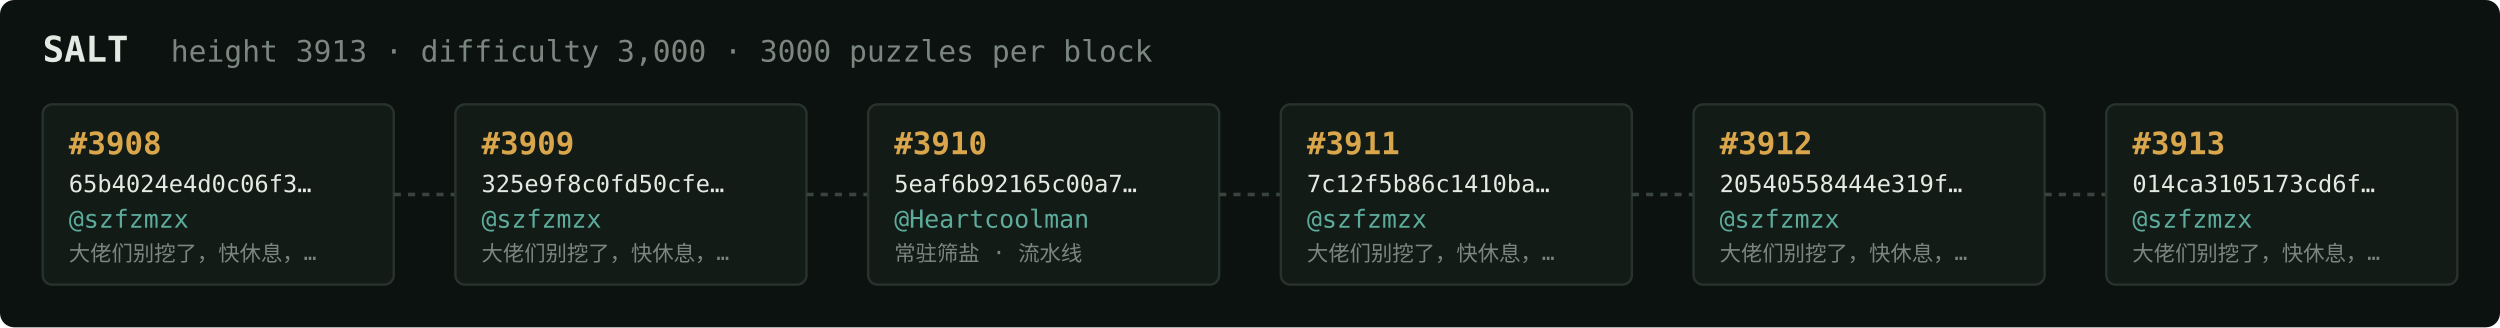
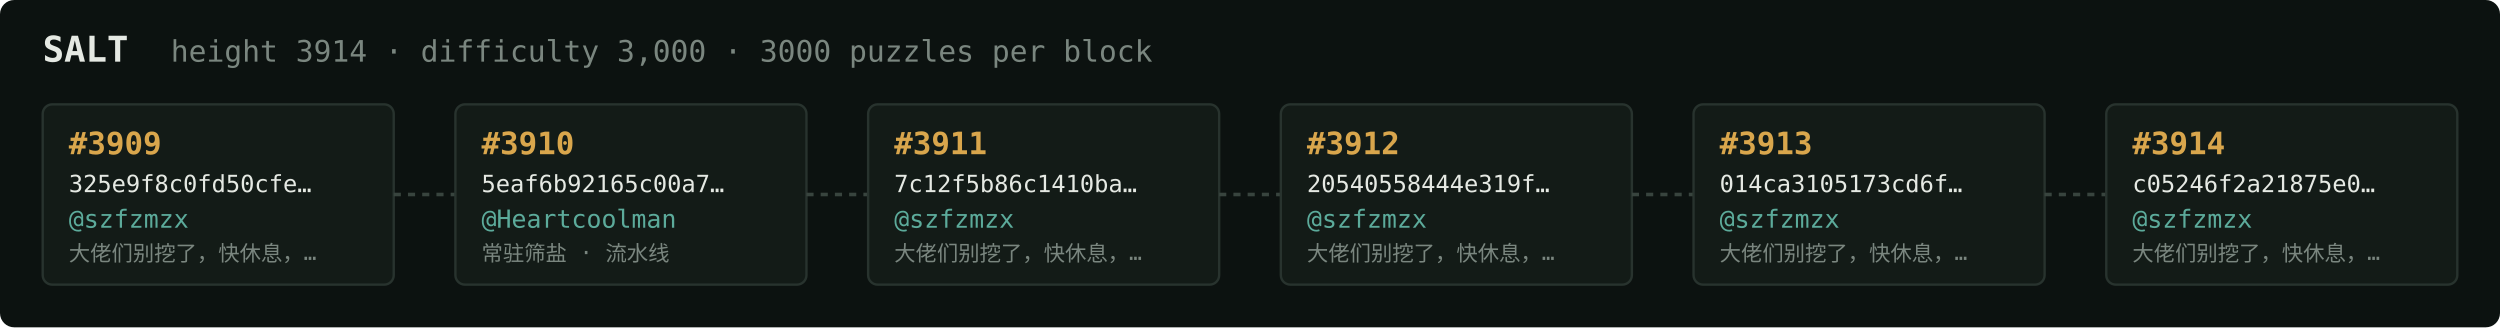
<svg xmlns="http://www.w3.org/2000/svg" width="1054" height="138" viewBox="0 0 1054 138" font-family="ui-monospace,SFMono-Regular,Menlo,monospace">
  <rect fill="#0c1210" width="1054" height="138" rx="6" />
  <text x="18" y="26" fill="#e5e9e3" font-size="15" font-weight="700">SALT</text>
-   <text x="72" y="26" fill="#7a867f" font-size="12.5">height 3913 · difficulty 3,000 · 3000 puzzles per block</text>
+   <text x="72" y="26" fill="#7a867f" font-size="12.5">height 3914 · difficulty 3,000 · 3000 puzzles per block</text>
  <rect x="18" y="44" width="148" height="76" rx="4" fill="#131b17" stroke="#28332e" stroke-width="1" />
-   <text x="29" y="65" fill="#d9a64c" font-size="13" font-weight="700">#3908</text>
-   <text x="29" y="81" fill="#e5e9e3" font-size="10">65b4024e4d0c06f3…</text>
+   <text x="29" y="65" fill="#d9a64c" font-size="13" font-weight="700">#3909</text>
+   <text x="29" y="81" fill="#e5e9e3" font-size="10">325e9f8c0fd50cfe…</text>
  <text x="29" y="96" fill="#5cab9b" font-size="10.5">@szfzmzx</text>
  <text x="29" y="110" fill="#7a867f" font-size="9">大佬们别挖了，快休息，…</text>
  <line x1="166" y1="82.0" x2="192" y2="82.0" stroke="#38443e" stroke-width="1.5" stroke-dasharray="3 3" />
  <rect x="192" y="44" width="148" height="76" rx="4" fill="#131b17" stroke="#28332e" stroke-width="1" />
-   <text x="203" y="65" fill="#d9a64c" font-size="13" font-weight="700">#3909</text>
-   <text x="203" y="81" fill="#e5e9e3" font-size="10">325e9f8c0fd50cfe…</text>
-   <text x="203" y="96" fill="#5cab9b" font-size="10.5">@szfzmzx</text>
-   <text x="203" y="110" fill="#7a867f" font-size="9">大佬们别挖了，快休息，…</text>
+   <text x="203" y="65" fill="#d9a64c" font-size="13" font-weight="700">#3910</text>
+   <text x="203" y="81" fill="#e5e9e3" font-size="10">5eaf6b92165c00a7…</text>
+   <text x="203" y="96" fill="#5cab9b" font-size="10.5">@Heartcoolman</text>
+   <text x="203" y="110" fill="#7a867f" font-size="9">常驻筛盐 · 流水线</text>
  <line x1="340" y1="82.0" x2="366" y2="82.0" stroke="#38443e" stroke-width="1.5" stroke-dasharray="3 3" />
  <rect x="366" y="44" width="148" height="76" rx="4" fill="#131b17" stroke="#28332e" stroke-width="1" />
-   <text x="377" y="65" fill="#d9a64c" font-size="13" font-weight="700">#3910</text>
-   <text x="377" y="81" fill="#e5e9e3" font-size="10">5eaf6b92165c00a7…</text>
-   <text x="377" y="96" fill="#5cab9b" font-size="10.5">@Heartcoolman</text>
-   <text x="377" y="110" fill="#7a867f" font-size="9">常驻筛盐 · 流水线</text>
+   <text x="377" y="65" fill="#d9a64c" font-size="13" font-weight="700">#3911</text>
+   <text x="377" y="81" fill="#e5e9e3" font-size="10">7c12f5b86c1410ba…</text>
+   <text x="377" y="96" fill="#5cab9b" font-size="10.5">@szfzmzx</text>
+   <text x="377" y="110" fill="#7a867f" font-size="9">大佬们别挖了，快休息，…</text>
  <line x1="514" y1="82.0" x2="540" y2="82.0" stroke="#38443e" stroke-width="1.5" stroke-dasharray="3 3" />
  <rect x="540" y="44" width="148" height="76" rx="4" fill="#131b17" stroke="#28332e" stroke-width="1" />
-   <text x="551" y="65" fill="#d9a64c" font-size="13" font-weight="700">#3911</text>
-   <text x="551" y="81" fill="#e5e9e3" font-size="10">7c12f5b86c1410ba…</text>
+   <text x="551" y="65" fill="#d9a64c" font-size="13" font-weight="700">#3912</text>
+   <text x="551" y="81" fill="#e5e9e3" font-size="10">20540558444e319f…</text>
  <text x="551" y="96" fill="#5cab9b" font-size="10.5">@szfzmzx</text>
  <text x="551" y="110" fill="#7a867f" font-size="9">大佬们别挖了，快休息，…</text>
  <line x1="688" y1="82.0" x2="714" y2="82.0" stroke="#38443e" stroke-width="1.5" stroke-dasharray="3 3" />
  <rect x="714" y="44" width="148" height="76" rx="4" fill="#131b17" stroke="#28332e" stroke-width="1" />
-   <text x="725" y="65" fill="#d9a64c" font-size="13" font-weight="700">#3912</text>
-   <text x="725" y="81" fill="#e5e9e3" font-size="10">20540558444e319f…</text>
+   <text x="725" y="65" fill="#d9a64c" font-size="13" font-weight="700">#3913</text>
+   <text x="725" y="81" fill="#e5e9e3" font-size="10">014ca3105173cd6f…</text>
  <text x="725" y="96" fill="#5cab9b" font-size="10.5">@szfzmzx</text>
  <text x="725" y="110" fill="#7a867f" font-size="9">大佬们别挖了，快休息，…</text>
  <line x1="862" y1="82.0" x2="888" y2="82.0" stroke="#38443e" stroke-width="1.5" stroke-dasharray="3 3" />
  <rect x="888" y="44" width="148" height="76" rx="4" fill="#131b17" stroke="#28332e" stroke-width="1" />
-   <text x="899" y="65" fill="#d9a64c" font-size="13" font-weight="700">#3913</text>
-   <text x="899" y="81" fill="#e5e9e3" font-size="10">014ca3105173cd6f…</text>
+   <text x="899" y="65" fill="#d9a64c" font-size="13" font-weight="700">#3914</text>
+   <text x="899" y="81" fill="#e5e9e3" font-size="10">c05246f2a21875e0…</text>
  <text x="899" y="96" fill="#5cab9b" font-size="10.5">@szfzmzx</text>
  <text x="899" y="110" fill="#7a867f" font-size="9">大佬们别挖了，快休息，…</text>
</svg>
